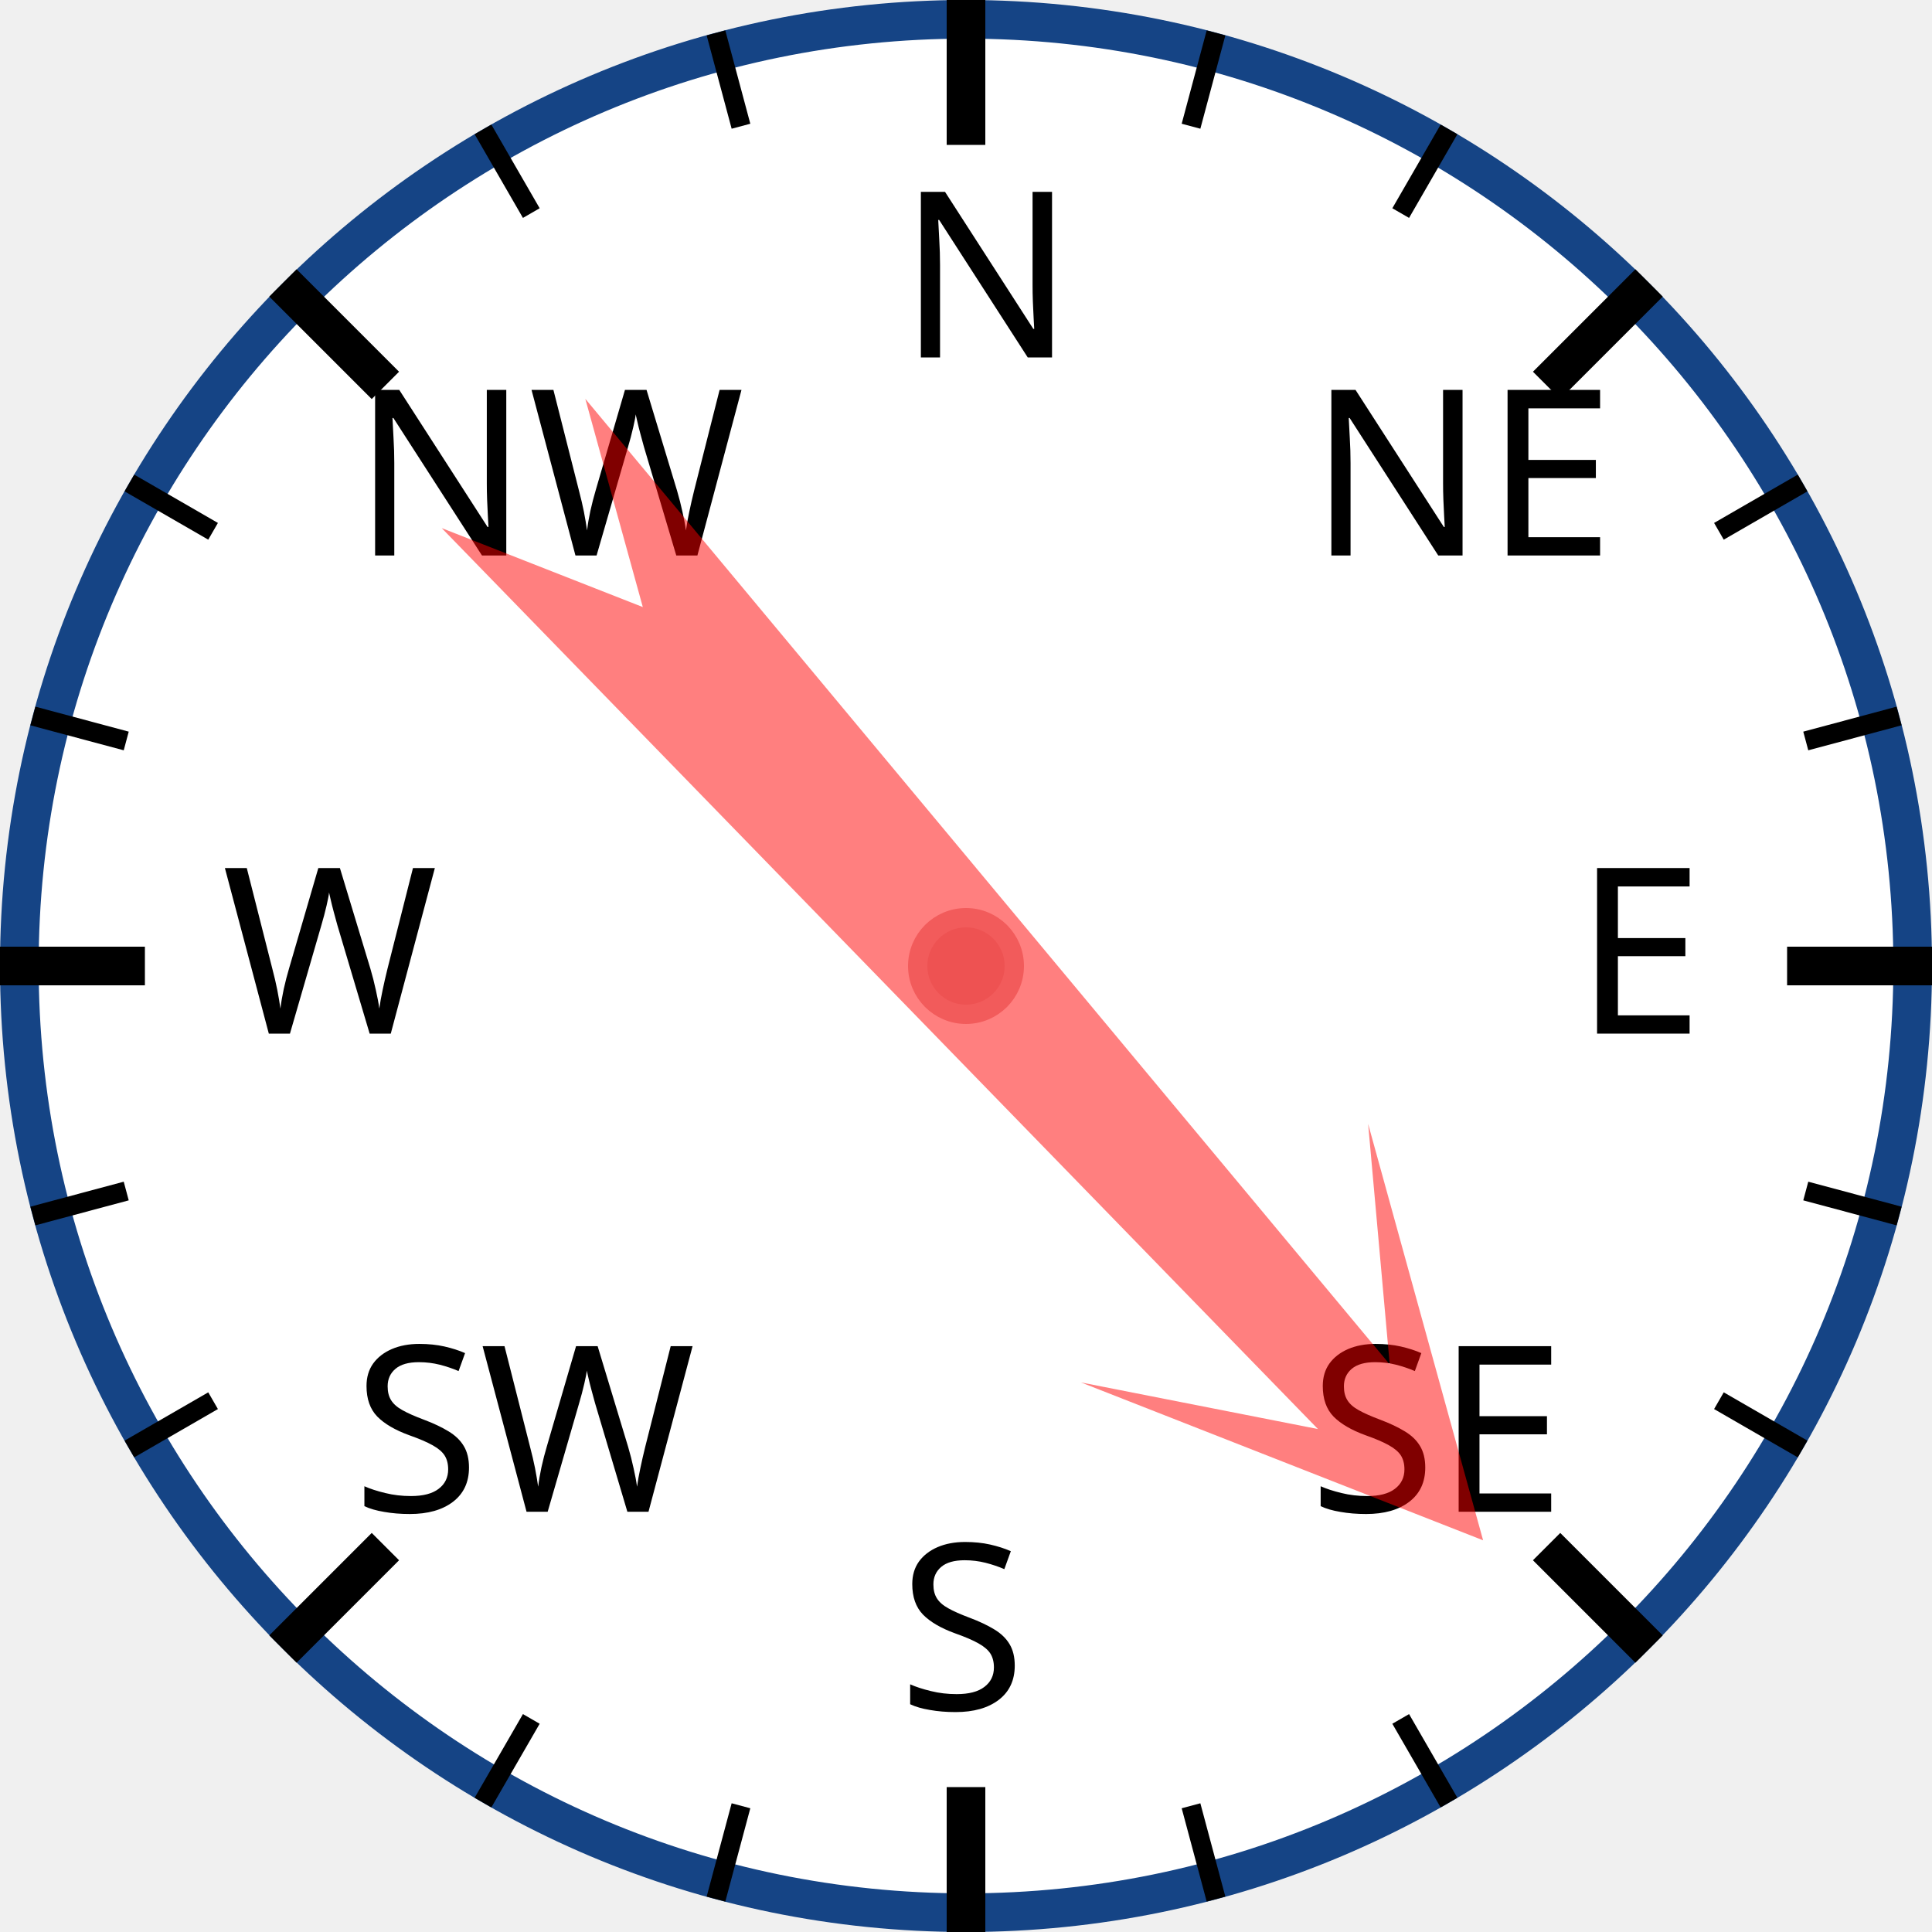
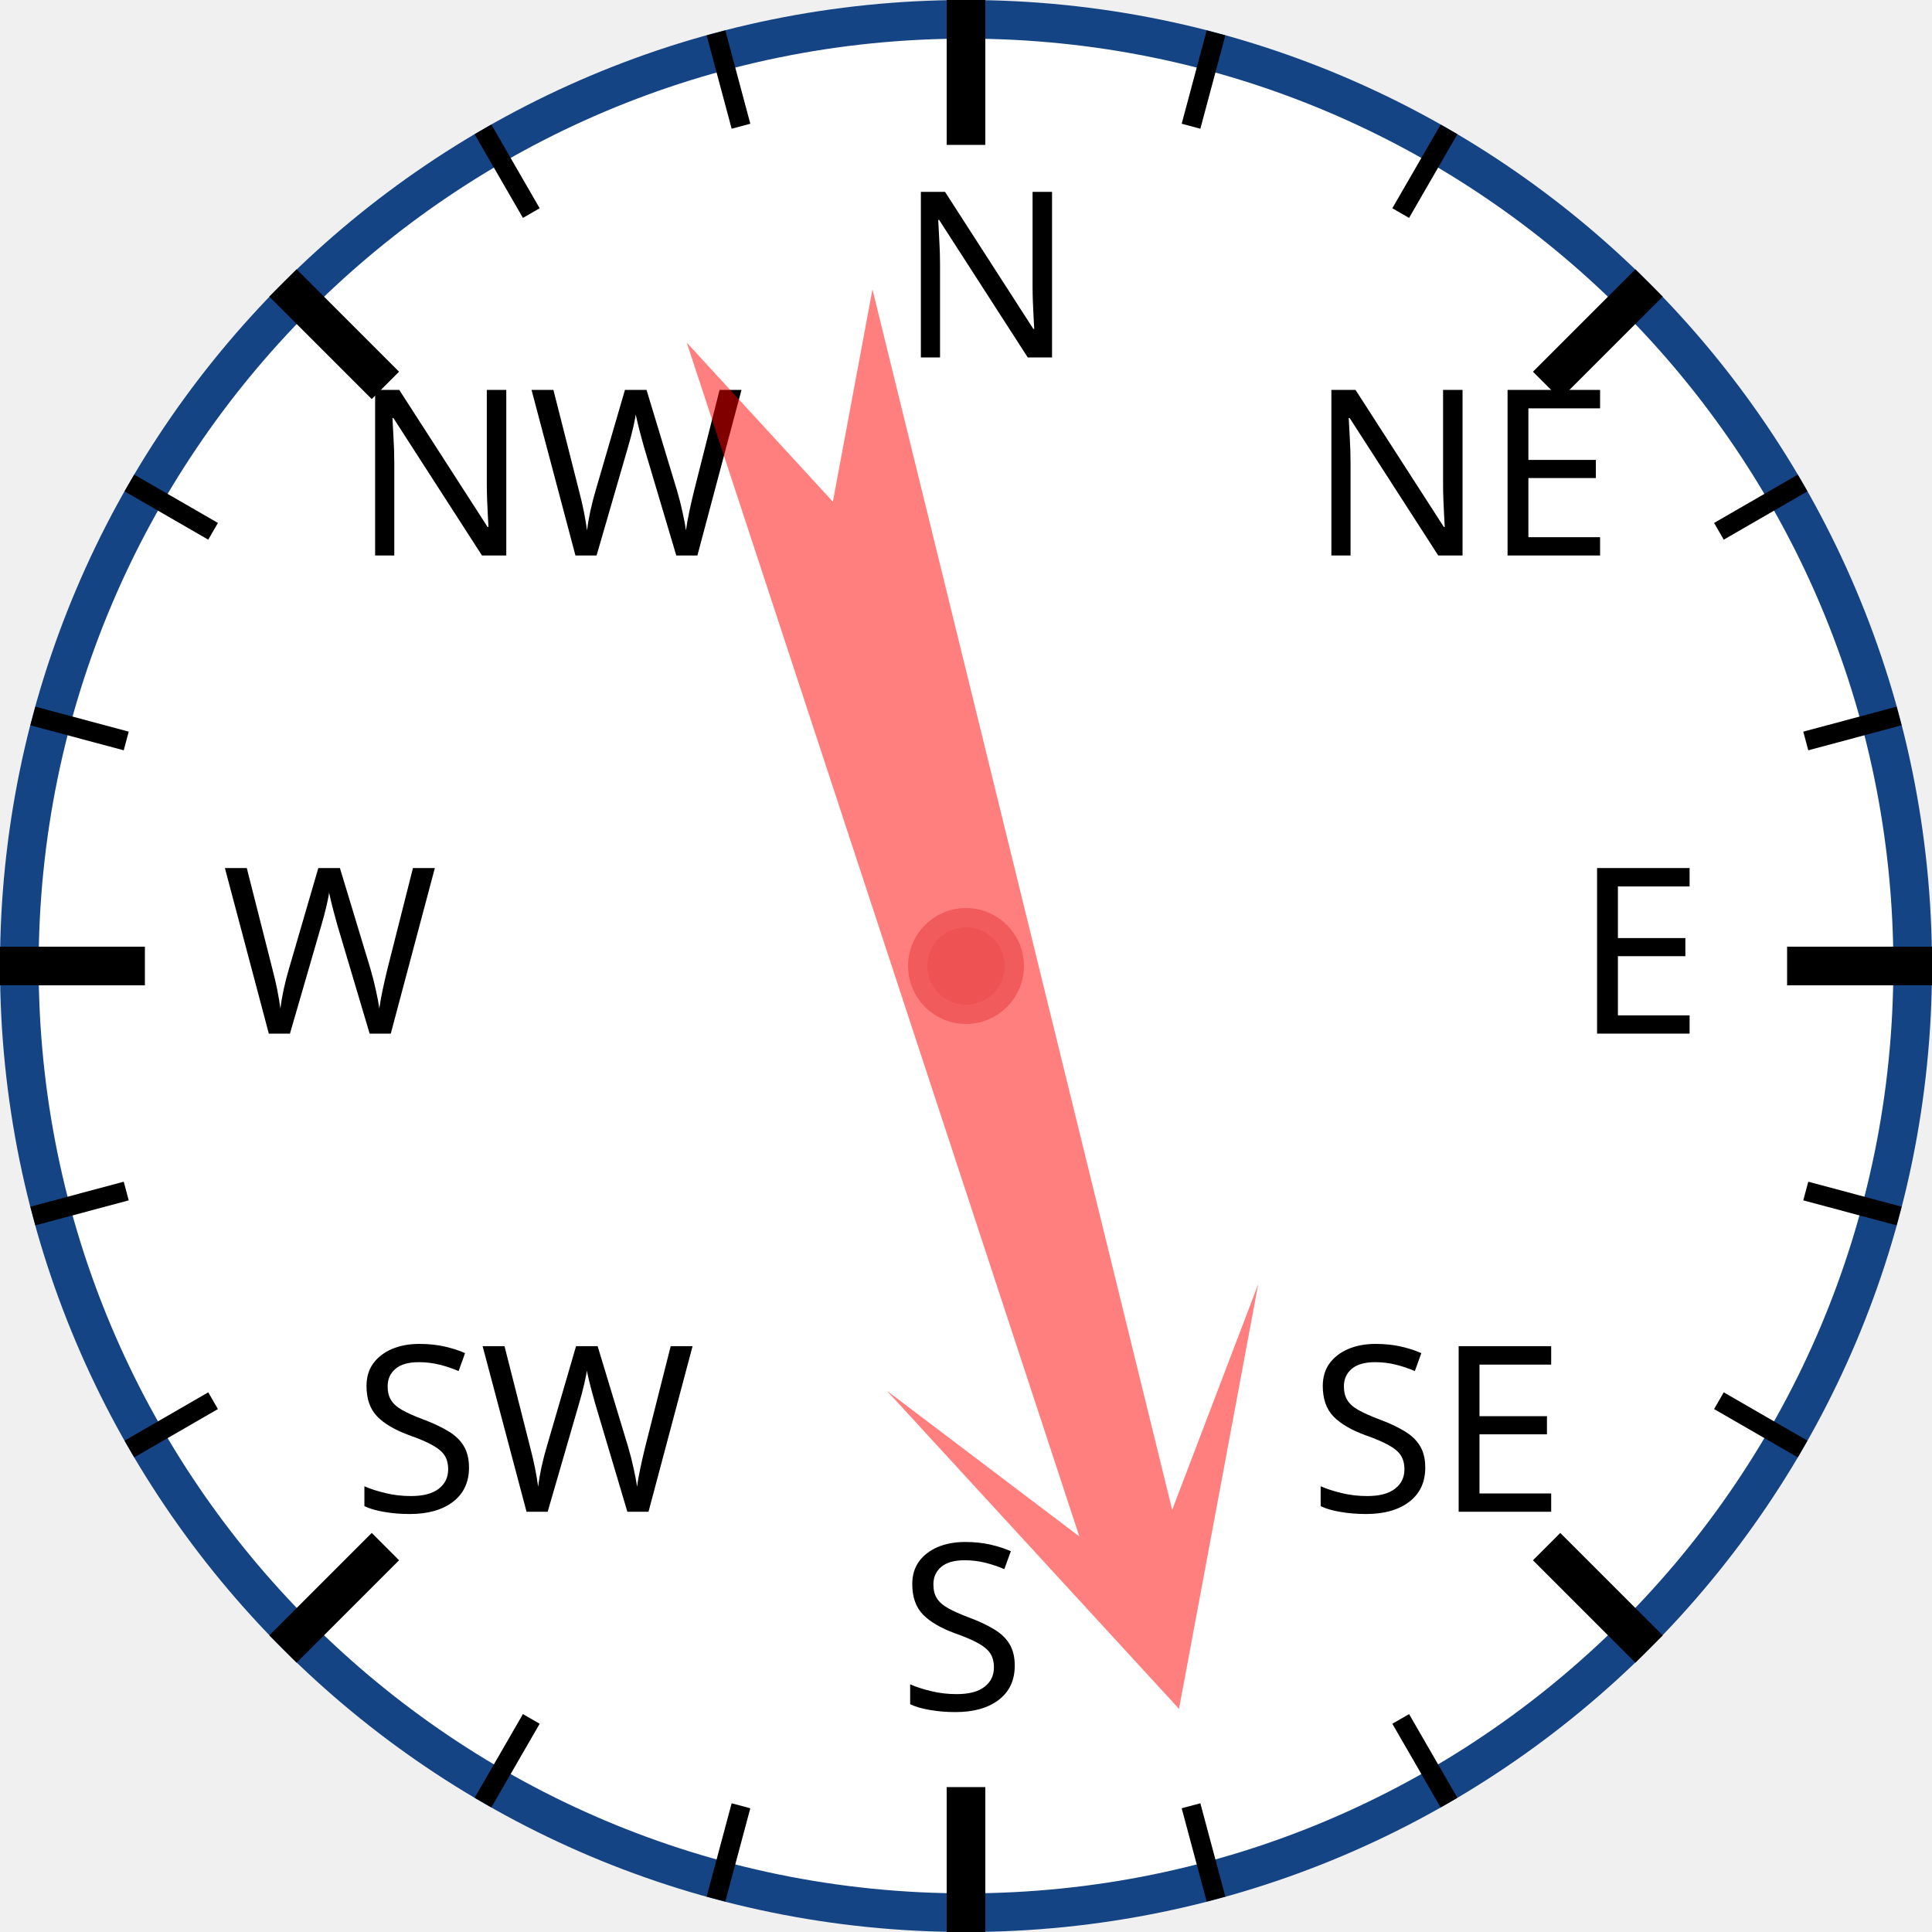
<svg xmlns="http://www.w3.org/2000/svg" width="120px" height="120px" viewBox="0 0 200 200">
  <circle cx="100" cy="100" r="98" style="fill: white; stroke: #154485; stroke-width: 4;" />
  <text x="93.0" y="37.0" style="font-family: sans-serif; font-size: 18pt;">N</text>
  <line x1="100.0" y1="0.0" x2="100.0" y2="15.0" style="stroke: black; stroke-width: 4;" />
  <line x1="74.118" y1="3.407" x2="76.706" y2="13.067" style="stroke: black; stroke-width: 2;" />
  <line x1="50" y1="13.397" x2="55" y2="22.058" style="stroke: black; stroke-width: 2;" />
  <text x="36.503" y="57.503" style="font-family: sans-serif; font-size: 18pt;">NW</text>
  <line x1="29.289" y1="29.289" x2="39.896" y2="39.896" style="stroke: black; stroke-width: 4;" />
  <line x1="13.397" y1="50" x2="22.058" y2="55" style="stroke: black; stroke-width: 2;" />
  <line x1="3.407" y1="74.118" x2="13.067" y2="76.706" style="stroke: black; stroke-width: 2;" />
  <text x="23.0" y="107.0" style="font-family: sans-serif; font-size: 18pt;">W</text>
  <line x1="0.0" y1="100.0" x2="15.0" y2="100.0" style="stroke: black; stroke-width: 4;" />
  <line x1="3.407" y1="125.882" x2="13.067" y2="123.294" style="stroke: black; stroke-width: 2;" />
  <line x1="13.397" y1="150" x2="22.058" y2="145" style="stroke: black; stroke-width: 2;" />
  <text x="36.503" y="156.497" style="font-family: sans-serif; font-size: 18pt;">SW</text>
  <line x1="29.289" y1="170.711" x2="39.896" y2="160.104" style="stroke: black; stroke-width: 4;" />
  <line x1="50" y1="186.603" x2="55" y2="177.942" style="stroke: black; stroke-width: 2;" />
  <line x1="74.118" y1="196.593" x2="76.706" y2="186.933" style="stroke: black; stroke-width: 2;" />
  <text x="93" y="177.0" style="font-family: sans-serif; font-size: 18pt;">S</text>
  <line x1="100" y1="200.0" x2="100" y2="185.0" style="stroke: black; stroke-width: 4;" />
  <line x1="125.882" y1="196.593" x2="123.294" y2="186.933" style="stroke: black; stroke-width: 2;" />
  <line x1="150.0" y1="186.603" x2="145.0" y2="177.942" style="stroke: black; stroke-width: 2;" />
  <text x="135.497" y="156.497" style="font-family: sans-serif; font-size: 18pt;">SE</text>
  <line x1="170.711" y1="170.711" x2="160.104" y2="160.104" style="stroke: black; stroke-width: 4;" />
  <line x1="186.603" y1="150" x2="177.942" y2="145" style="stroke: black; stroke-width: 2;" />
  <line x1="196.593" y1="125.882" x2="186.933" y2="123.294" style="stroke: black; stroke-width: 2;" />
  <text x="163.0" y="107" style="font-family: sans-serif; font-size: 18pt;">E</text>
  <line x1="200.0" y1="100" x2="185.0" y2="100" style="stroke: black; stroke-width: 4;" />
  <line x1="196.593" y1="74.118" x2="186.933" y2="76.706" style="stroke: black; stroke-width: 2;" />
  <line x1="186.603" y1="50" x2="177.942" y2="55" style="stroke: black; stroke-width: 2;" />
  <text x="135.497" y="57.503" style="font-family: sans-serif; font-size: 18pt;">NE</text>
  <line x1="170.711" y1="29.289" x2="160.104" y2="39.896" style="stroke: black; stroke-width: 4;" />
  <line x1="150" y1="13.397" x2="145" y2="22.058" style="stroke: black; stroke-width: 2;" />
  <line x1="125.882" y1="3.407" x2="123.294" y2="13.067" style="stroke: black; stroke-width: 2;" />
-   <polygon points="100 20 120 60 105 40 110 170 100 150 90 170 95 40 80 60" style="fill: red; fill-opacity: 0.5;" transform="rotate(138,100,100)" />
+   <polygon points="100 20 120 60 105 40 110 170 100 150 90 170 95 40 80 60" style="fill: red; fill-opacity: 0.5;" transform="rotate(164,100,100)" />
  <circle cx="100" cy="100" r="5" style="fill: #EE5252; stroke: #F25B5B; stroke-width: 2;" />
</svg>
